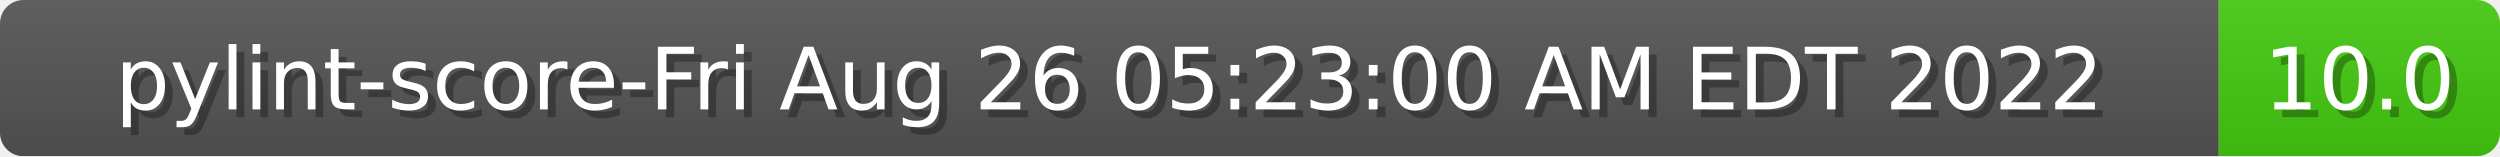
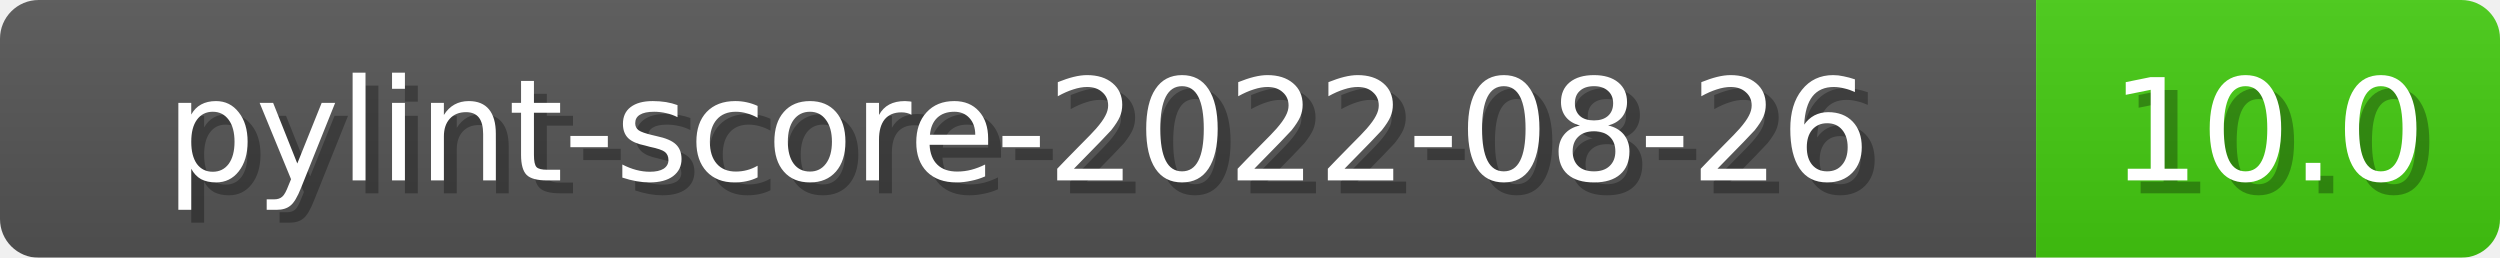
- <svg xmlns="http://www.w3.org/2000/svg" width="320" height="20">
+ <svg xmlns="http://www.w3.org/2000/svg" width="194" height="20">
  <linearGradient id="b" x2="0" y2="100%">
    <stop offset="0" stop-color="#bbb" stop-opacity=".1" />
    <stop offset="1" stop-opacity=".1" />
  </linearGradient>
  <mask id="anybadge_1">
-     <rect width="320" height="20" rx="3" fill="#fff" />
+     <rect width="194" height="20" rx="3" fill="#fff" />
  </mask>
  <g mask="url(#anybadge_1)">
-     <path fill="#555" d="M0 0h284v20H0z" />
-     <path fill="#4c1" d="M284 0h36v20H284z" />
-     <path fill="url(#b)" d="M0 0h320v20H0z" />
+     <path fill="#555" d="M0 0h158v20H0z" />
+     <path fill="#4c1" d="M158 0h36v20H158z" />
+     <path fill="url(#b)" d="M0 0h194v20H0z" />
  </g>
  <g fill="#fff" text-anchor="middle" font-family="DejaVu Sans,Verdana,Geneva,sans-serif" font-size="11">
-     <text x="143.0" y="15" fill="#010101" fill-opacity=".3">pylint-score-Fri Aug 26 05:23:00 AM EDT 2022</text>
-     <text x="142.0" y="14">pylint-score-Fri Aug 26 05:23:00 AM EDT 2022</text>
+     <text x="80.0" y="15" fill="#010101" fill-opacity=".3">pylint-score-2022-08-26</text>
+     <text x="79.0" y="14">pylint-score-2022-08-26</text>
  </g>
  <g fill="#fff" text-anchor="middle" font-family="DejaVu Sans,Verdana,Geneva,sans-serif" font-size="11">
-     <text x="303.0" y="15" fill="#010101" fill-opacity=".3">10.0</text>
-     <text x="302.0" y="14">10.0</text>
+     <text x="177.0" y="15" fill="#010101" fill-opacity=".3">10.0</text>
+     <text x="176.0" y="14">10.0</text>
  </g>
</svg>
